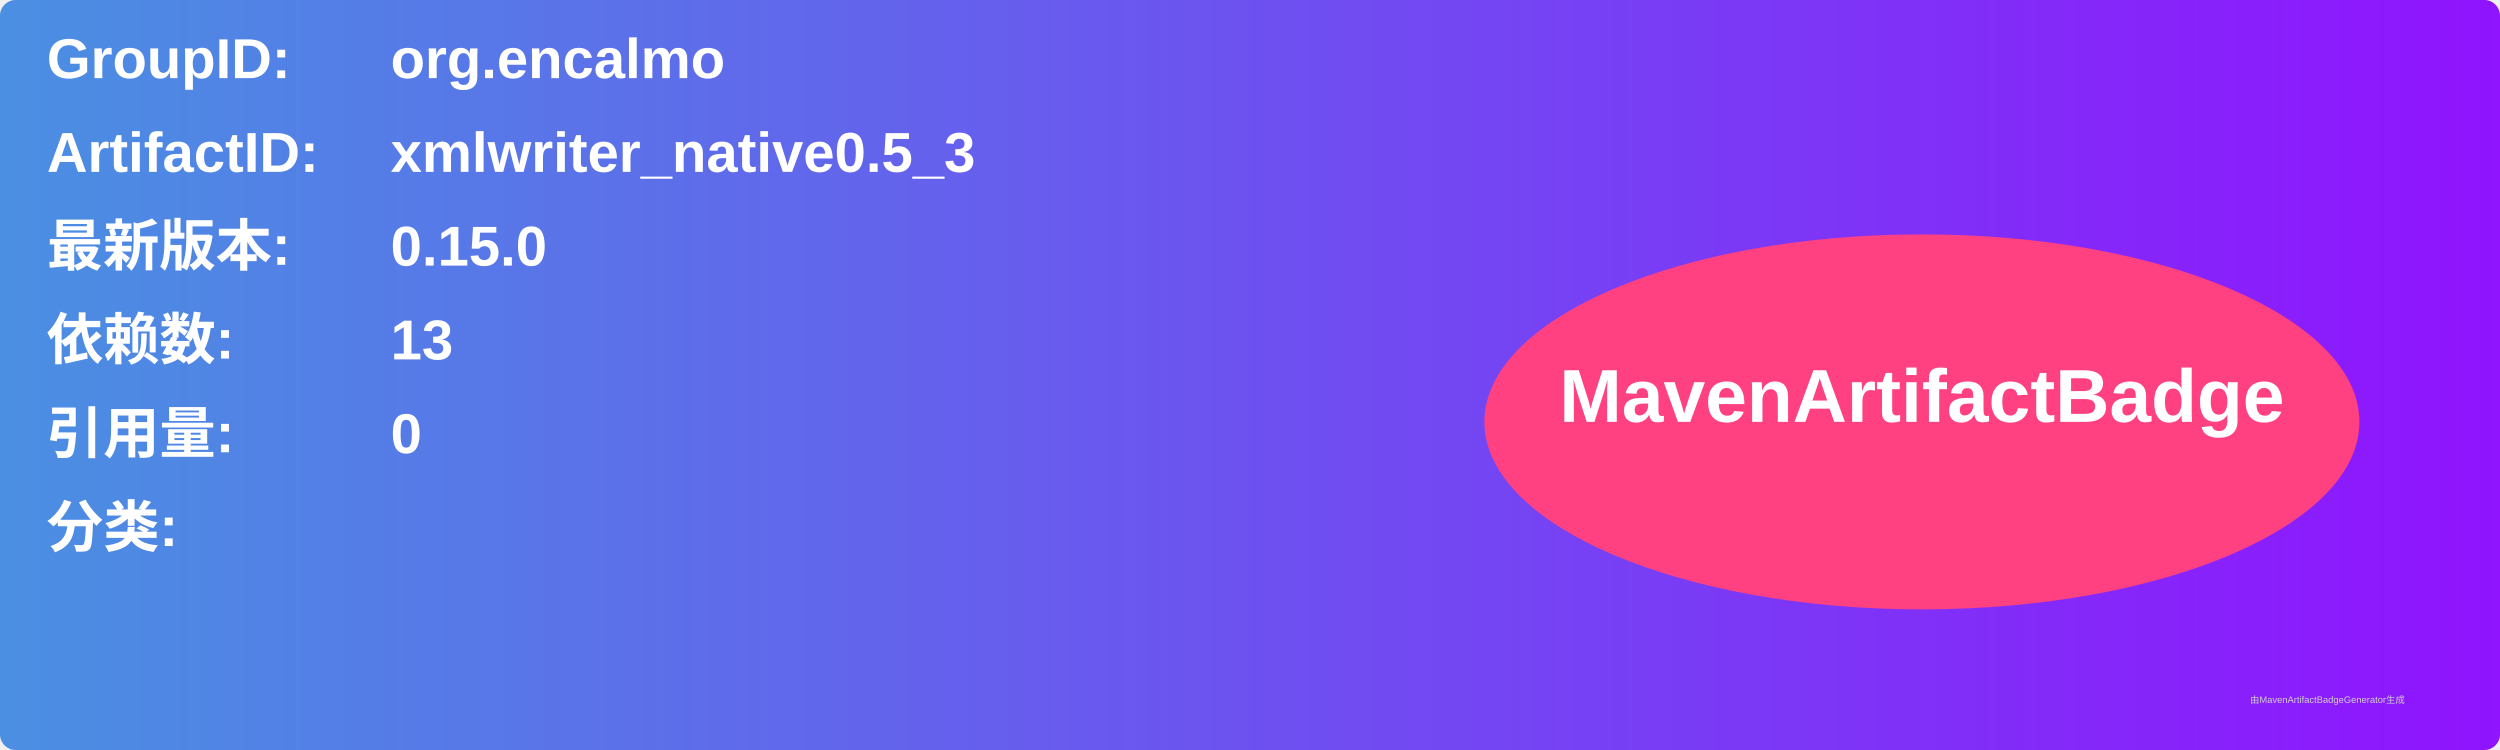
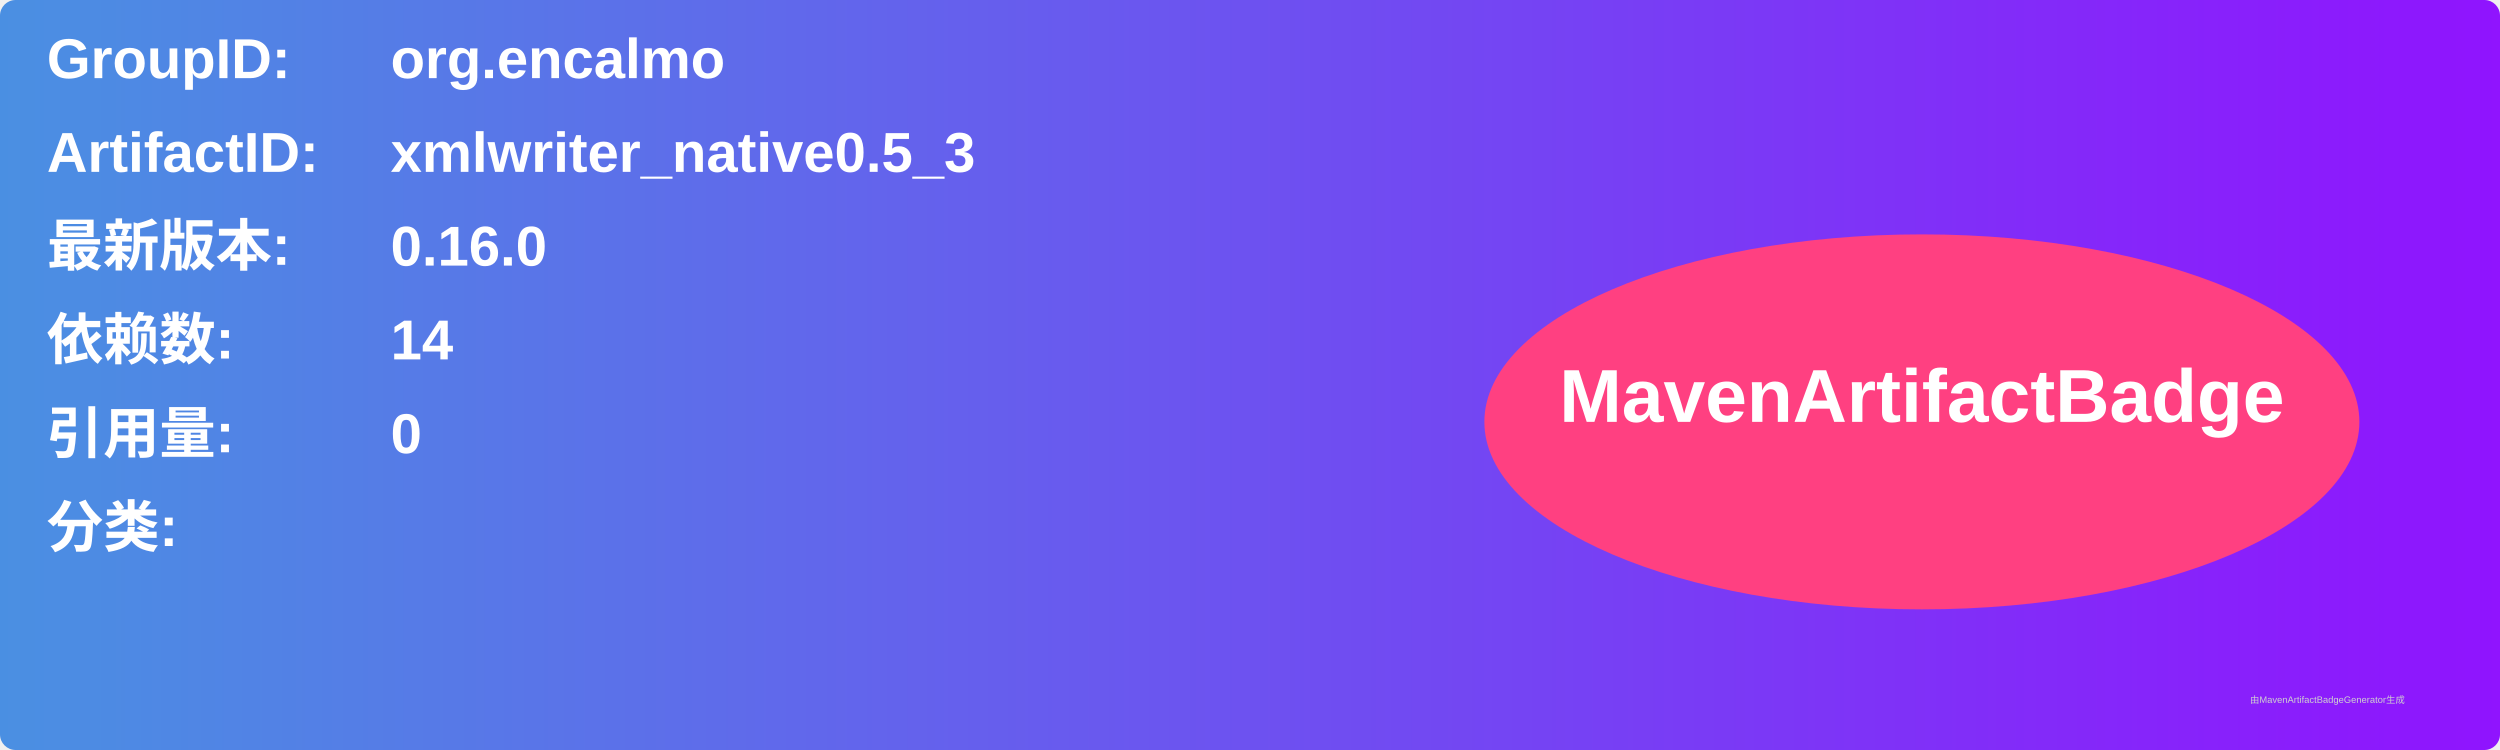
<svg xmlns="http://www.w3.org/2000/svg" width="800" height="240" viewBox="0 0 800 240">
  <linearGradient id="grad" x1="0%" y1="0%" x2="100%" y2="0%">
    <stop offset="0%" stop-color="#4a90e2" />
    <stop offset="100%" stop-color="#9013fe" />
  </linearGradient>
  <rect width="100%" height="100%" rx="5" ry="5" fill="url(#grad)" />
  <g transform="translate(15, 15)">
    <text x="0" y="10" font-family="Arial" font-size="18" fill="white" font-weight="bold" width="260">GroupID:</text>
    <text x="110" y="10" font-family="Arial" font-size="18" fill="white" font-weight="bold" width="460">org.encalmo</text>
    <text x="0" y="40" font-family="Arial" font-size="18" fill="white" font-weight="bold" width="260">ArtifactID:</text>
    <text x="110" y="40" font-family="Arial" font-size="18" fill="white" font-weight="bold" width="460">xmlwriter_native0.5_3</text>
    <text x="0" y="70" font-family="Arial" font-size="18" fill="white" font-weight="bold">最新版本:</text>
    <text x="110" y="70" font-family="Arial" font-size="18" fill="white" font-weight="bold">
-       <tspan font-weight="bold">0.15.0</tspan>
+       <tspan font-weight="bold">0.16.0</tspan>
    </text>
    <text x="0" y="100" font-family="Arial" font-size="18" fill="white" font-weight="bold">依赖数: </text>
    <text x="110" y="100" font-family="Arial" font-size="18" fill="white">
-       <tspan font-weight="bold">13</tspan>
+       <tspan font-weight="bold">14</tspan>
    </text>
    <text x="0" y="130" font-family="Arial" font-size="18" fill="white" font-weight="bold">引用量: </text>
    <text x="110" y="130" font-family="Arial" font-size="18" fill="white">
      <tspan font-weight="bold">0</tspan>
    </text>
    <text x="0" y="160" font-family="Arial" font-size="18" fill="white" font-weight="bold">分类:</text>
    <text x="10" y="190" font-family="Arial" font-size="10" fill="white">
      <tspan font-weight="bold" />
    </text>
    <ellipse cx="600" cy="120" rx="140" ry="60" fill="#ff4081" />
    <text x="600" y="120" text-anchor="middle" font-family="Arial" font-size="24" fill="white" font-weight="bold">MavenArtifactBadge</text>
  </g>
  <text x="720" y="225" font-family="Arial" font-size="3" fill="#d0d0d0">由MavenArtifactBadgeGenerator生成</text>
</svg>
